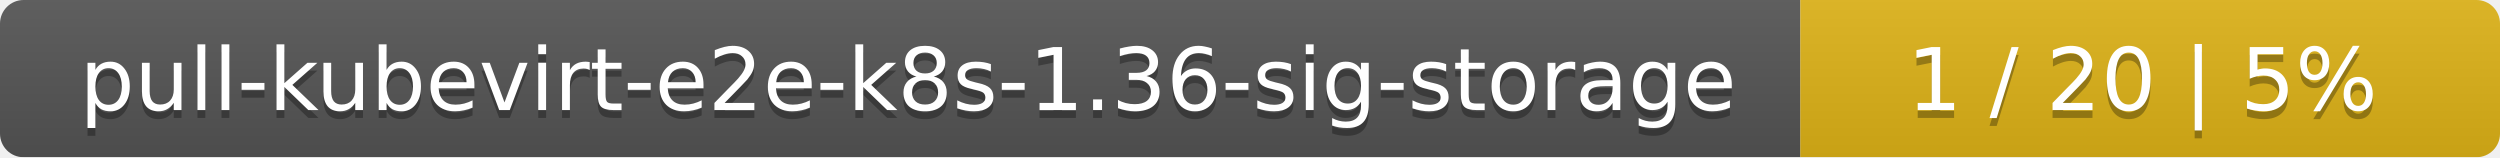
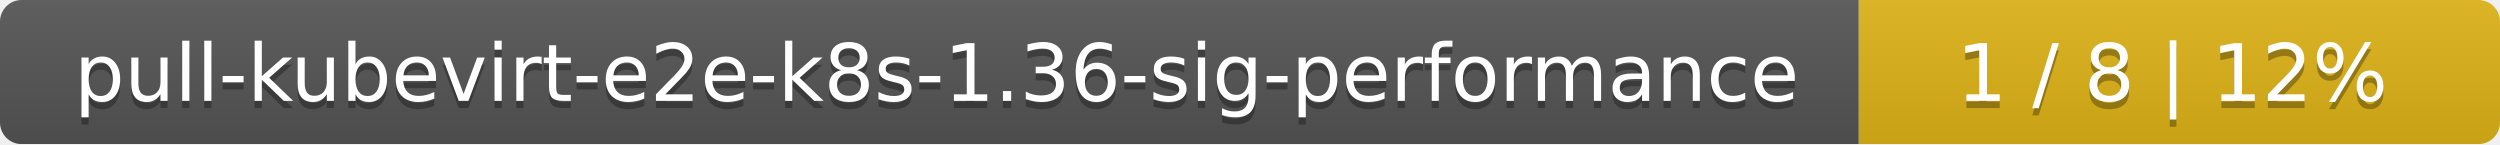
- <svg xmlns="http://www.w3.org/2000/svg" width="318" height="20">
+ <svg xmlns="http://www.w3.org/2000/svg" width="347" height="20">
  <linearGradient id="smooth" x2="0" y2="100%">
    <stop offset="0" stop-color="#bbb" stop-opacity=".1" />
    <stop offset="1" stop-opacity=".1" />
  </linearGradient>
  <mask id="round">
-     <rect width="318" height="20" rx="3" fill="#fff" />
+     <rect width="347" height="20" rx="3" fill="#fff" />
  </mask>
  <g mask="url(#round)">
-     <rect width="229" height="20" fill="#555" />
-     <rect x="229" width="89" height="20" fill="#dfb317" />
-     <rect width="318" height="20" fill="url(#smooth)" />
+     <rect width="258" height="20" fill="#555" />
+     <rect x="258" width="89" height="20" fill="#dfb317" />
+     <rect width="347" height="20" fill="url(#smooth)" />
  </g>
  <g fill="#fff" text-anchor="middle" font-family="DejaVu Sans,Verdana,Geneva,sans-serif" font-size="11">
-     <text x="115.5" y="15" fill="#010101" fill-opacity=".3">pull-kubevirt-e2e-k8s-1.36-sig-storage</text>
-     <text x="115.5" y="14">pull-kubevirt-e2e-k8s-1.36-sig-storage</text>
-     <text x="272.5" y="15" fill="#010101" fill-opacity=".3">1 / 20    |    5%</text>
-     <text x="272.5" y="14">1 / 20    |    5%</text>
+     <text x="130" y="15" fill="#010101" fill-opacity=".3">pull-kubevirt-e2e-k8s-1.36-sig-performance</text>
+     <text x="130" y="14">pull-kubevirt-e2e-k8s-1.36-sig-performance</text>
+     <text x="301.5" y="15" fill="#010101" fill-opacity=".3">1 / 8    |    12%</text>
+     <text x="301.5" y="14">1 / 8    |    12%</text>
  </g>
</svg>
